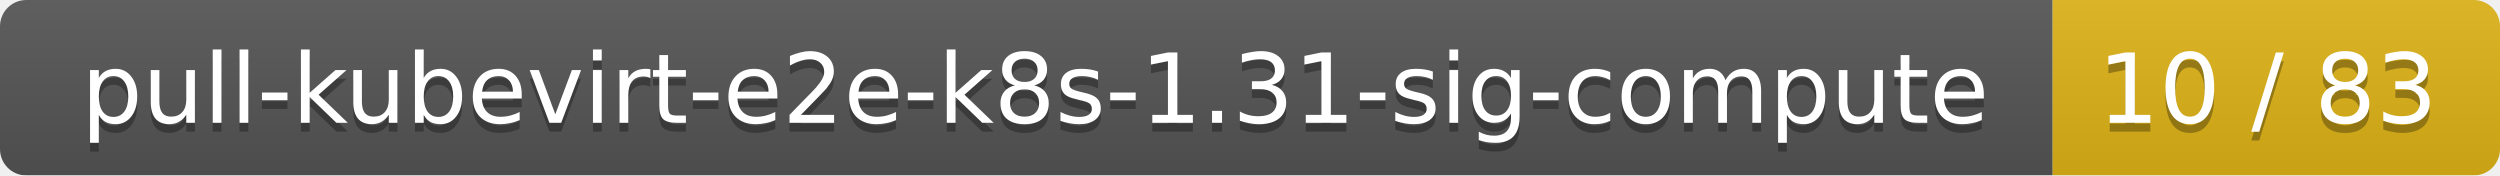
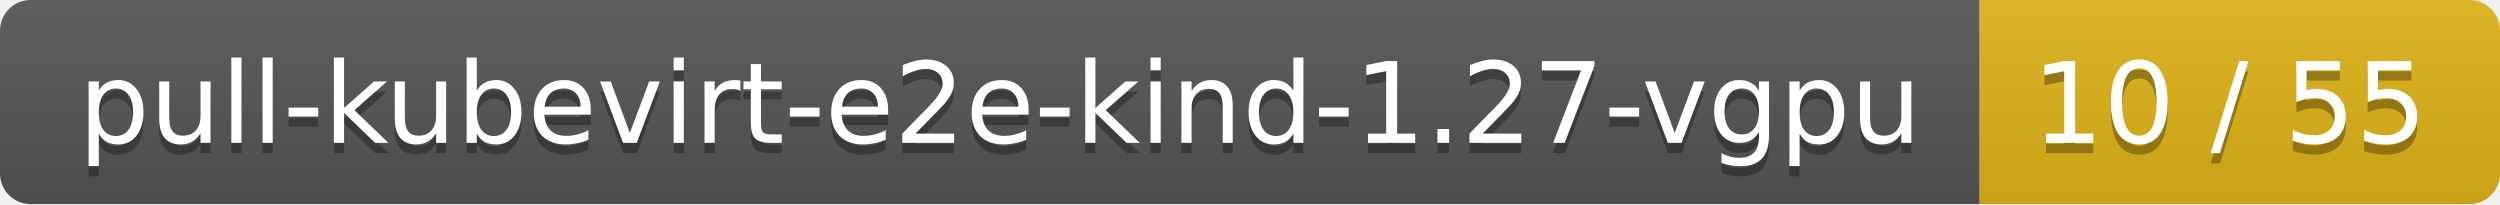
- <svg xmlns="http://www.w3.org/2000/svg" width="285" height="20">
+ <svg xmlns="http://www.w3.org/2000/svg" width="245" height="20">
  <linearGradient id="smooth" x2="0" y2="100%">
    <stop offset="0" stop-color="#bbb" stop-opacity=".1" />
    <stop offset="1" stop-opacity=".1" />
  </linearGradient>
  <mask id="round">
-     <rect width="285" height="20" rx="3" fill="#fff" />
+     <rect width="245" height="20" rx="3" fill="#fff" />
  </mask>
  <g mask="url(#round)">
-     <rect width="234" height="20" fill="#555" />
-     <rect x="234" width="51" height="20" fill="#dfb317" />
-     <rect width="285" height="20" fill="url(#smooth)" />
+     <rect width="194" height="20" fill="#555" />
+     <rect x="194" width="51" height="20" fill="#dfb317" />
+     <rect width="245" height="20" fill="url(#smooth)" />
  </g>
  <g fill="#fff" text-anchor="middle" font-family="DejaVu Sans,Verdana,Geneva,sans-serif" font-size="11">
-     <text x="118" y="15" fill="#010101" fill-opacity=".3">pull-kubevirt-e2e-k8s-1.31-sig-compute</text>
-     <text x="118" y="14">pull-kubevirt-e2e-k8s-1.31-sig-compute</text>
-     <text x="258.5" y="15" fill="#010101" fill-opacity=".3">10 / 83</text>
-     <text x="258.5" y="14">10 / 83</text>
+     <text x="98" y="15" fill="#010101" fill-opacity=".3">pull-kubevirt-e2e-kind-1.27-vgpu</text>
+     <text x="98" y="14">pull-kubevirt-e2e-kind-1.27-vgpu</text>
+     <text x="218.5" y="15" fill="#010101" fill-opacity=".3">10 / 55</text>
+     <text x="218.5" y="14">10 / 55</text>
  </g>
</svg>
